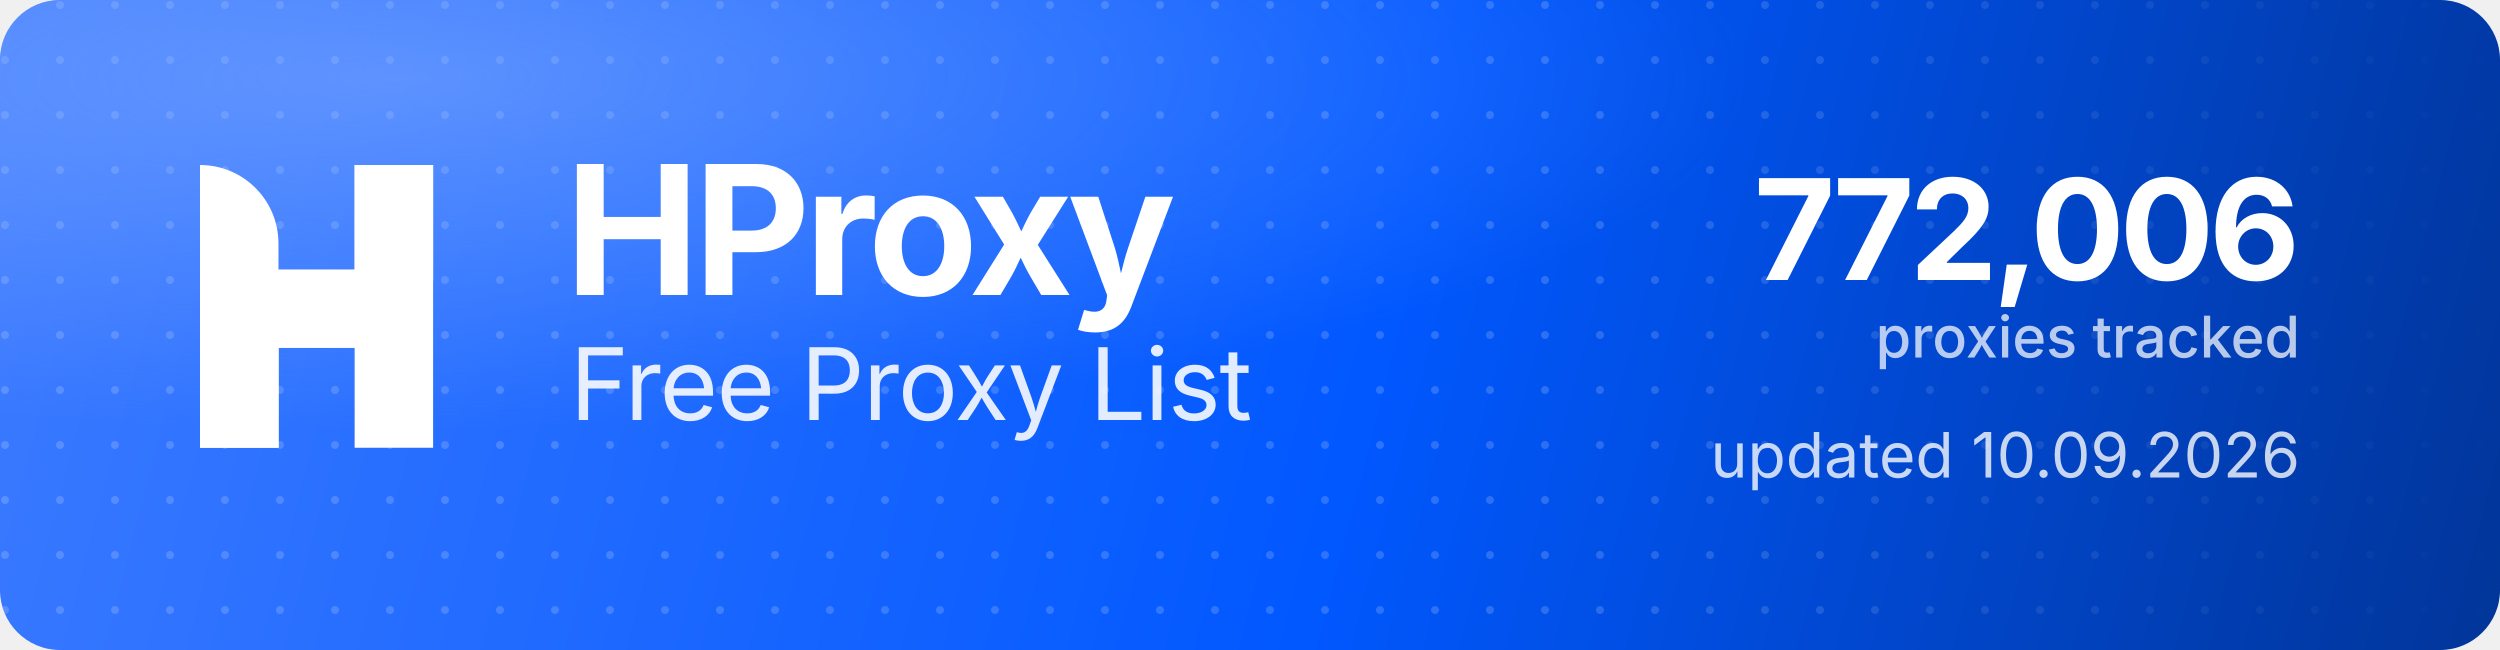
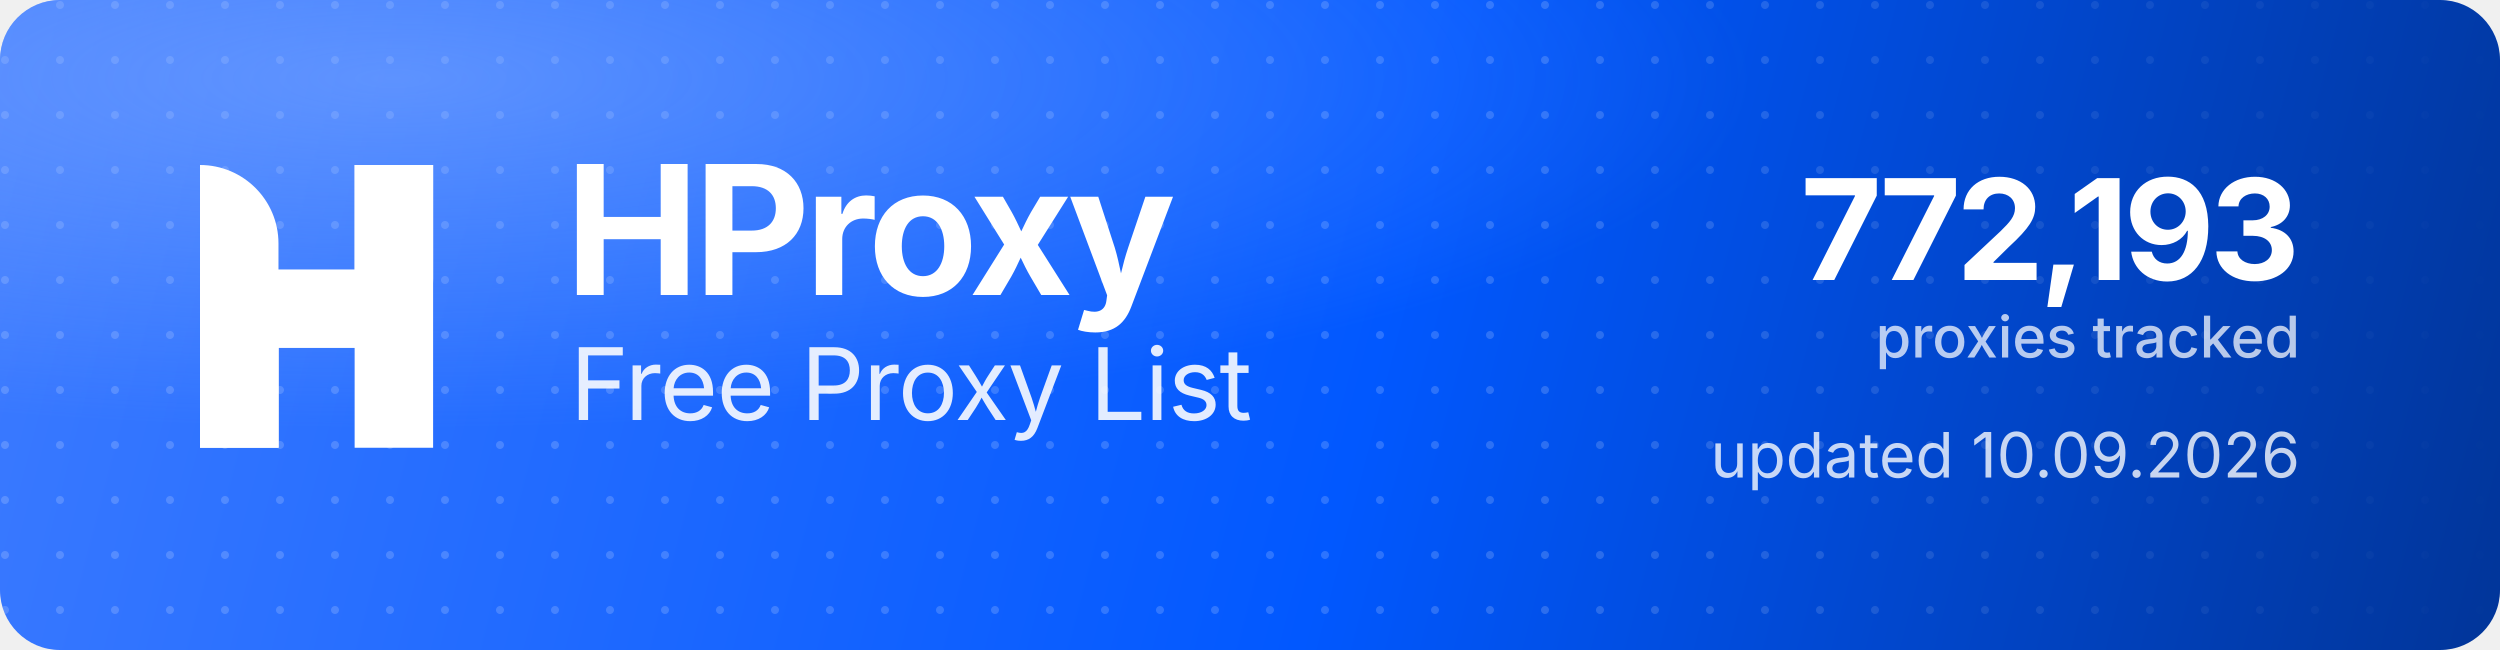
<svg xmlns="http://www.w3.org/2000/svg" width="1000" height="260" viewBox="0 0 1000 260" role="img" aria-label="HProxy Free Proxy List">
  <defs>
    <linearGradient id="hp-bg" x1="0" y1="0" x2="1000" y2="260" gradientUnits="userSpaceOnUse">
      <stop offset="0" stop-color="#3D7BFF" />
      <stop offset="0.55" stop-color="#0158FF" />
      <stop offset="1" stop-color="#013599" />
    </linearGradient>
    <radialGradient id="hp-glow" cx="0.16" cy="0.12" r="0.9">
      <stop offset="0" stop-color="#8FB4FF" stop-opacity="0.5" />
      <stop offset="0.6" stop-color="#8FB4FF" stop-opacity="0" />
    </radialGradient>
    <pattern id="hp-dots" width="22" height="22" patternUnits="userSpaceOnUse">
      <circle cx="2" cy="2" r="1.6" fill="#FFFFFF" fill-opacity="0.17" />
    </pattern>
    <linearGradient id="hp-dot-fade" x1="0" y1="0" x2="1000" y2="0" gradientUnits="userSpaceOnUse">
      <stop offset="0" stop-color="#FFFFFF" stop-opacity="1" />
      <stop offset="0.62" stop-color="#FFFFFF" stop-opacity="1" />
      <stop offset="1" stop-color="#FFFFFF" stop-opacity="0" />
    </linearGradient>
    <mask id="hp-dot-mask">
      <rect width="1000" height="260" fill="url(#hp-dot-fade)" />
    </mask>
  </defs>
  <rect width="1000" height="260" rx="24" fill="url(#hp-bg)" />
  <rect width="1000" height="260" rx="24" fill="url(#hp-dots)" mask="url(#hp-dot-mask)" />
  <rect width="1000" height="260" rx="24" fill="url(#hp-glow)" />
  <g transform="translate(80,66) scale(4.35)" fill="#FFFFFF">
    <path d="M0 0V0C3.985 0 7.216 3.231 7.216 7.216V26H0V0Z" />
    <rect x="14.219" width="7.216" height="26" />
    <path d="M7.235 26H0V15.971C0 12.455 2.851 9.604 6.367 9.604H14.22V0H21.437V10.453C21.437 13.97 18.586 16.82 15.069 16.82H7.235V26Z" />
  </g>
  <text x="226" y="118" font-family="'Geist','Inter','Segoe UI',system-ui,-apple-system,Helvetica,Arial,sans-serif" font-size="72" font-weight="700" letter-spacing="-2.3" fill="#FFFFFF">HProxy</text>
  <text x="228" y="168" font-family="'Geist','Inter','Segoe UI',system-ui,-apple-system,Helvetica,Arial,sans-serif" font-size="40" font-weight="400" letter-spacing="-0.5" fill="#FFFFFF" fill-opacity="0.88">Free Proxy List</text>
-   <text x="920" y="112" text-anchor="end" font-family="'Geist','Inter','Segoe UI',system-ui,-apple-system,Helvetica,Arial,sans-serif" font-size="56" font-weight="700" letter-spacing="-2" fill="#FFFFFF">772,006</text>
+   <text x="920" y="112" text-anchor="end" font-family="'Geist','Inter','Segoe UI',system-ui,-apple-system,Helvetica,Arial,sans-serif" font-size="56" font-weight="700" letter-spacing="-2" fill="#FFFFFF">772,193</text>
  <text x="920" y="143" text-anchor="end" font-family="'Geist','Inter','Segoe UI',system-ui,-apple-system,Helvetica,Arial,sans-serif" font-size="23" font-weight="500" fill="#FFFFFF" fill-opacity="0.72">proxies tracked</text>
  <text x="920" y="191" text-anchor="end" font-family="'Geist','Inter','Segoe UI',system-ui,-apple-system,Helvetica,Arial,sans-serif" font-size="25" font-weight="400" fill="#FFFFFF" fill-opacity="0.78">updated 10.09.2026</text>
</svg>
